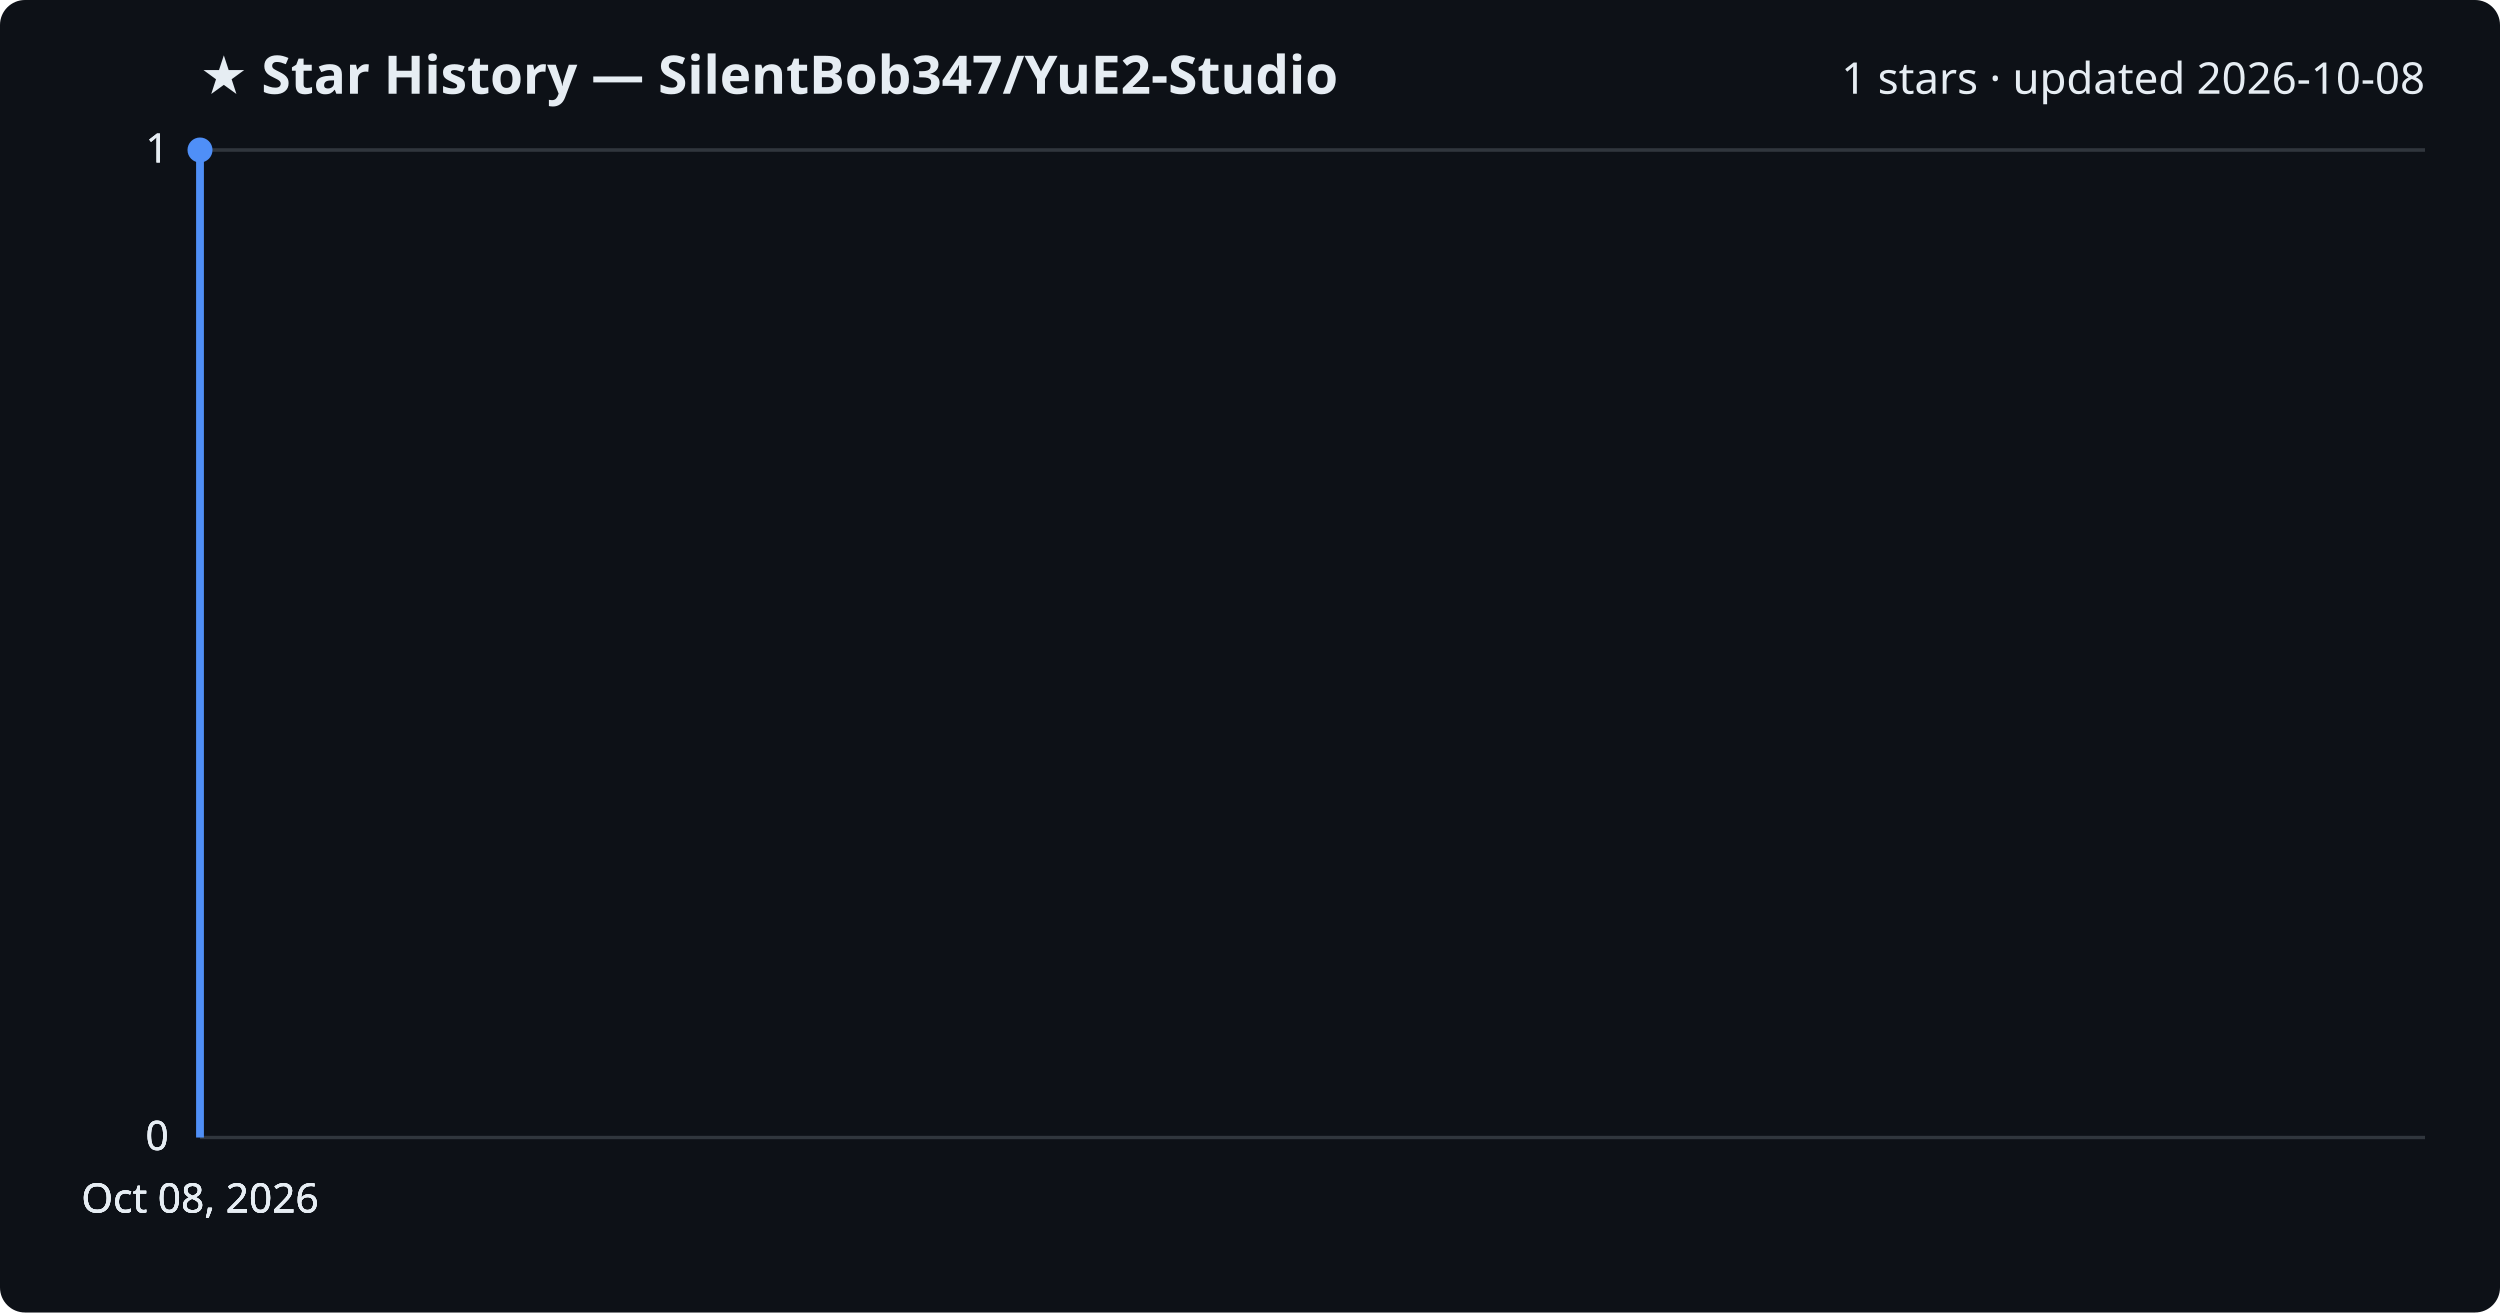
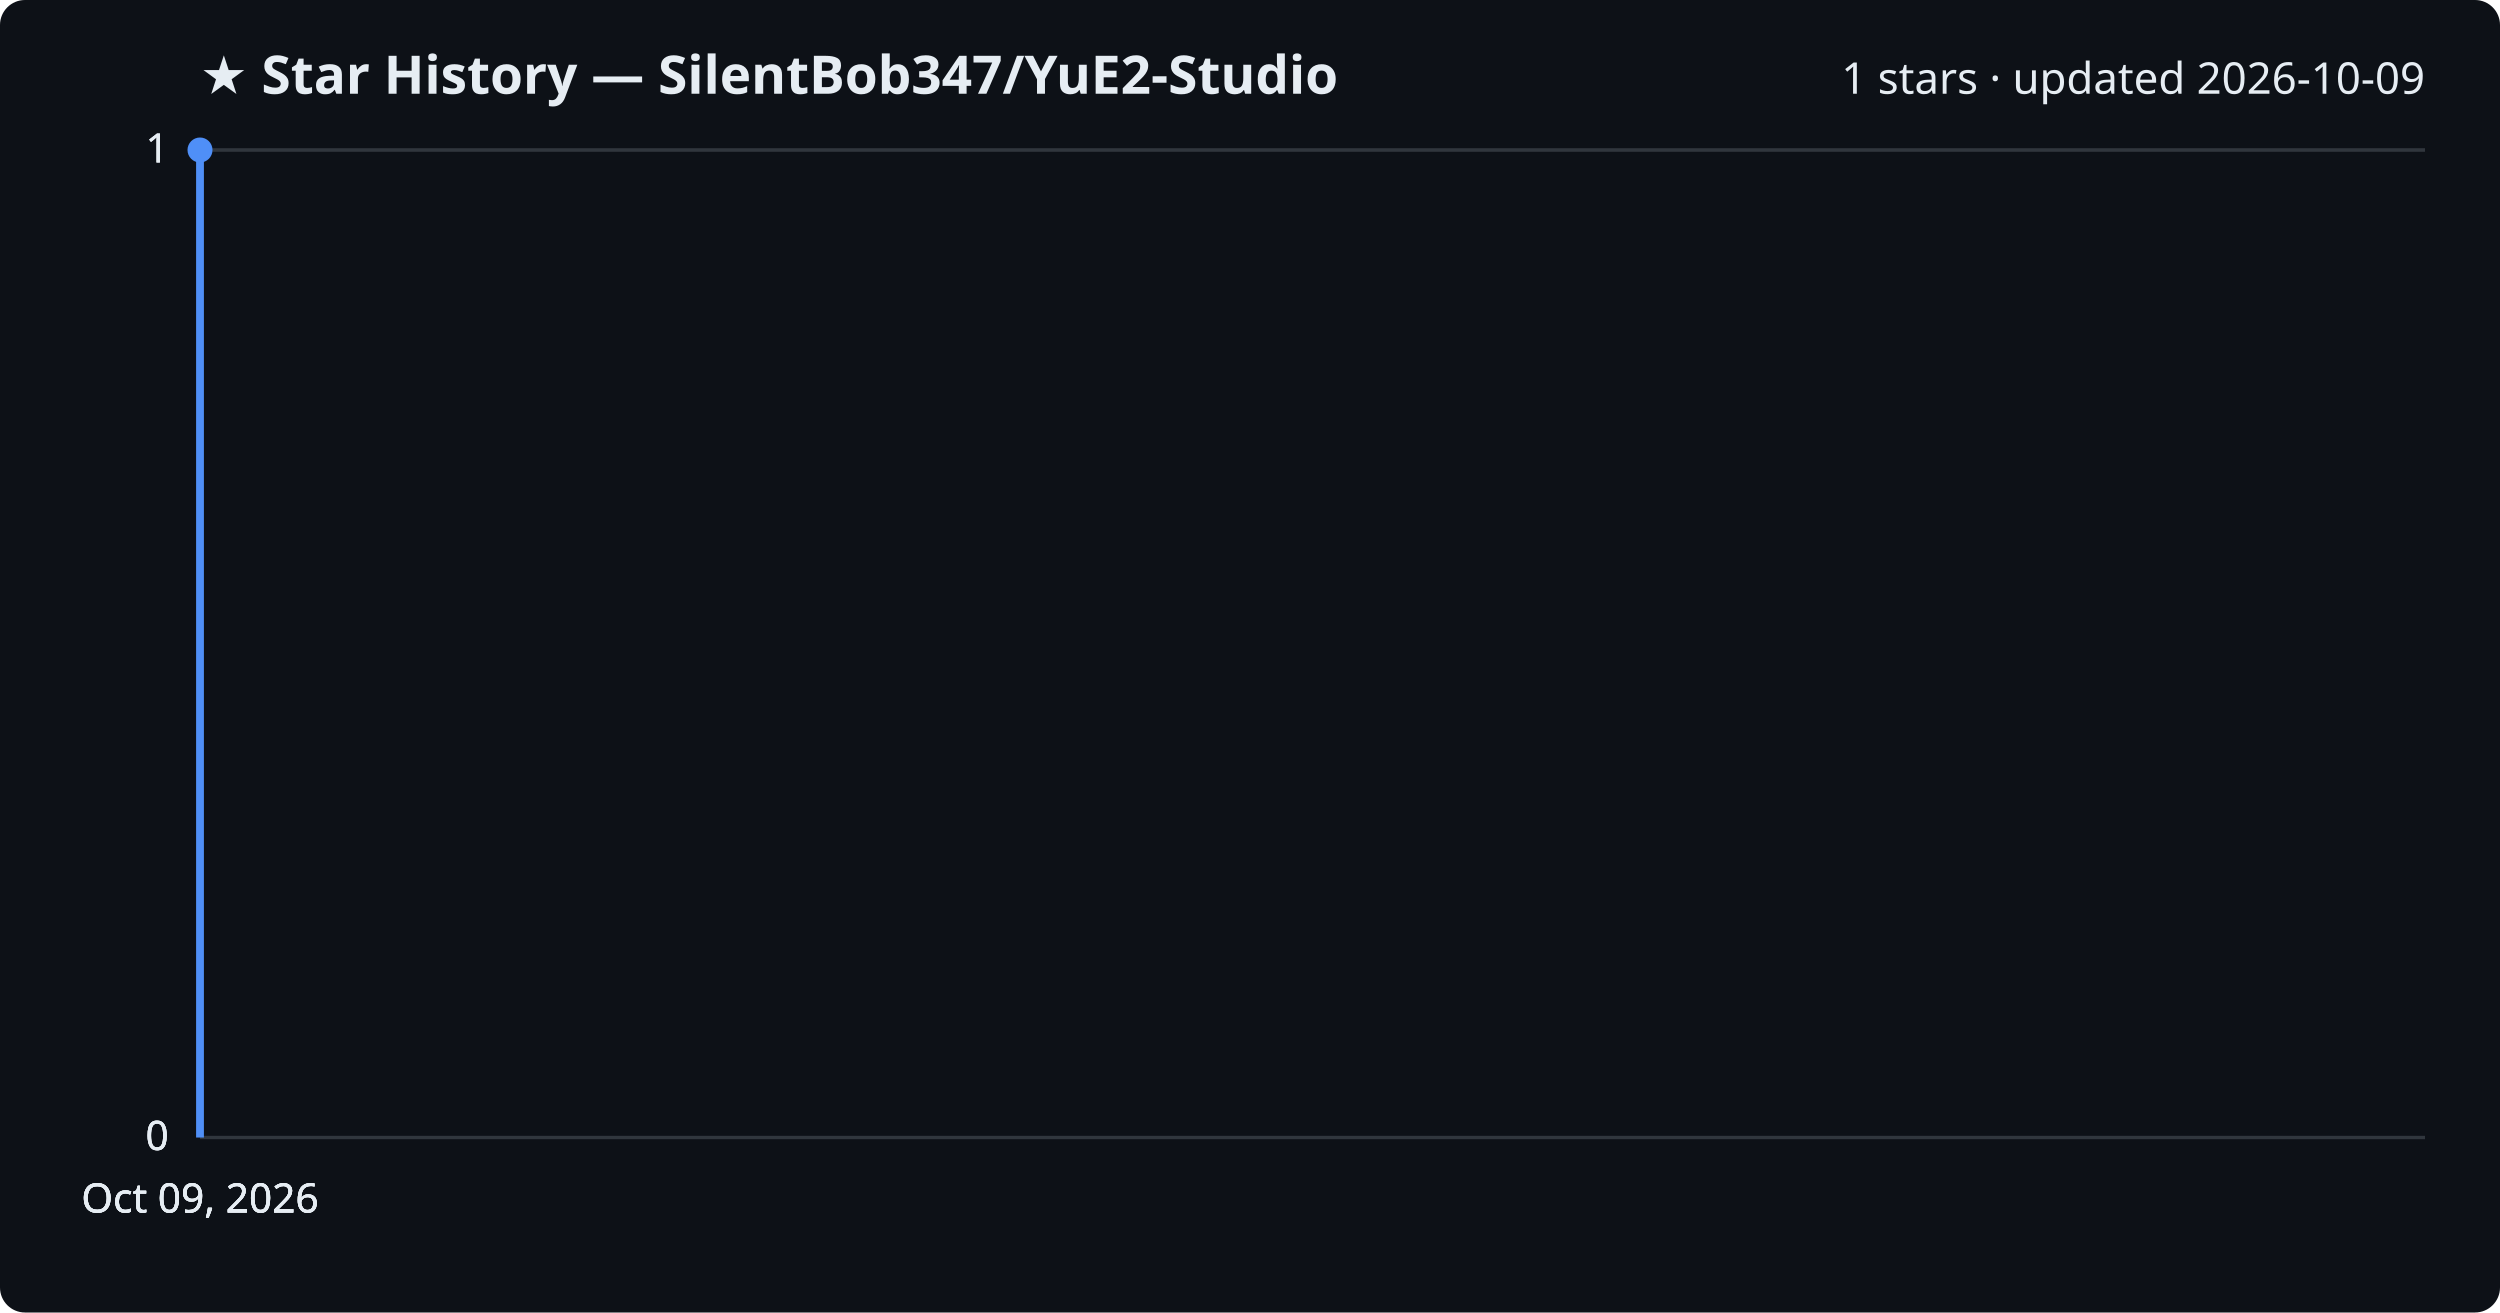
<svg xmlns="http://www.w3.org/2000/svg" viewBox="0 0 800 420" font-family="Segoe UI, sans-serif">
  <rect width="800" height="420" fill="#0d1117" rx="8" />
  <text x="64" y="30" fill="#e6edf3" font-size="17" font-weight="700">★ Star History — SilentBob347/YuE2-Studio</text>
-   <text x="776" y="30" fill="#e6edf3" font-size="14" text-anchor="end">1 stars · updated 2026-10-08</text>
+   <text x="776" y="30" fill="#e6edf3" font-size="14" text-anchor="end">1 stars · updated 2026-10-09</text>
  <line x1="64" y1="364.0" x2="776" y2="364.0" stroke="#30363d" stroke-width="1" />
  <text x="54" y="368.0" fill="#e6edf3" font-size="13" text-anchor="end">0</text>
  <line x1="64" y1="364.0" x2="776" y2="364.0" stroke="#30363d" stroke-width="1" />
  <text x="54" y="368.0" fill="#e6edf3" font-size="13" text-anchor="end">0</text>
  <line x1="64" y1="364.0" x2="776" y2="364.0" stroke="#30363d" stroke-width="1" />
  <text x="54" y="368.0" fill="#e6edf3" font-size="13" text-anchor="end">0</text>
  <line x1="64" y1="48.0" x2="776" y2="48.0" stroke="#30363d" stroke-width="1" />
  <text x="54" y="52.0" fill="#e6edf3" font-size="13" text-anchor="end">1</text>
  <line x1="64" y1="48.0" x2="776" y2="48.0" stroke="#30363d" stroke-width="1" />
  <text x="54" y="52.0" fill="#e6edf3" font-size="13" text-anchor="end">1</text>
  <path d="M64.0,364.0 L64.0,48.0 L64.0,48.0" fill="none" stroke="#4f8ff7" stroke-width="2.5" stroke-linejoin="round" />
  <circle cx="64.0" cy="48.0" r="4" fill="#4f8ff7" />
-   <text x="64.0" y="388" fill="#e6edf3" font-size="13" text-anchor="middle">Oct 08, 2026</text>
-   <text x="64.0" y="388" fill="#e6edf3" font-size="13" text-anchor="middle">Oct 08, 2026</text>
-   <text x="64.0" y="388" fill="#e6edf3" font-size="13" text-anchor="middle">Oct 08, 2026</text>
-   <text x="64.0" y="388" fill="#e6edf3" font-size="13" text-anchor="middle">Oct 08, 2026</text>
+   <text x="64.0" y="388" fill="#e6edf3" font-size="13" text-anchor="middle">Oct 09, 2026</text>
+   <text x="64.0" y="388" fill="#e6edf3" font-size="13" text-anchor="middle">Oct 09, 2026</text>
+   <text x="64.0" y="388" fill="#e6edf3" font-size="13" text-anchor="middle">Oct 09, 2026</text>
+   <text x="64.0" y="388" fill="#e6edf3" font-size="13" text-anchor="middle">Oct 09, 2026</text>
</svg>
